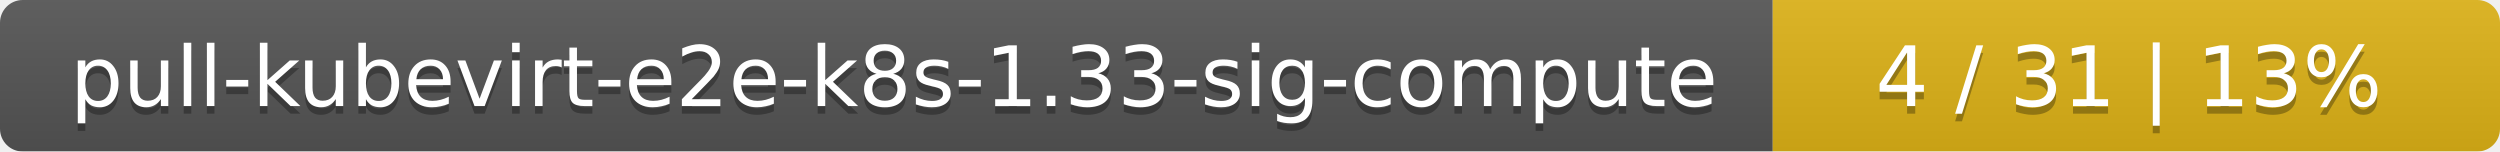
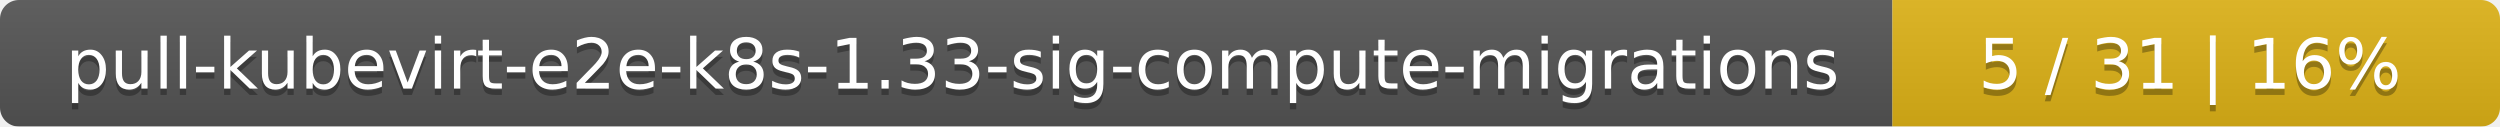
- <svg xmlns="http://www.w3.org/2000/svg" width="330" height="20">
+ <svg xmlns="http://www.w3.org/2000/svg" width="395" height="20">
  <linearGradient id="smooth" x2="0" y2="100%">
    <stop offset="0" stop-color="#bbb" stop-opacity=".1" />
    <stop offset="1" stop-opacity=".1" />
  </linearGradient>
  <mask id="round">
-     <rect width="330" height="20" rx="3" fill="#fff" />
+     <rect width="395" height="20" rx="3" fill="#fff" />
  </mask>
  <g mask="url(#round)">
-     <rect width="234" height="20" fill="#555" />
-     <rect x="234" width="96" height="20" fill="#dfb317" />
-     <rect width="330" height="20" fill="url(#smooth)" />
+     <rect width="299" height="20" fill="#555" />
+     <rect x="299" width="96" height="20" fill="#dfb317" />
+     <rect width="395" height="20" fill="url(#smooth)" />
  </g>
  <g fill="#fff" text-anchor="middle" font-family="DejaVu Sans,Verdana,Geneva,sans-serif" font-size="11">
-     <text x="118" y="15" fill="#010101" fill-opacity=".3">pull-kubevirt-e2e-k8s-1.33-sig-compute</text>
-     <text x="118" y="14">pull-kubevirt-e2e-k8s-1.33-sig-compute</text>
-     <text x="281" y="15" fill="#010101" fill-opacity=".3">4 / 31    |    13%</text>
-     <text x="281" y="14">4 / 31    |    13%</text>
+     <text x="150.5" y="15" fill="#010101" fill-opacity=".3">pull-kubevirt-e2e-k8s-1.33-sig-compute-migrations</text>
+     <text x="150.5" y="14">pull-kubevirt-e2e-k8s-1.33-sig-compute-migrations</text>
+     <text x="346" y="15" fill="#010101" fill-opacity=".3">5 / 31    |    16%</text>
+     <text x="346" y="14">5 / 31    |    16%</text>
  </g>
</svg>
